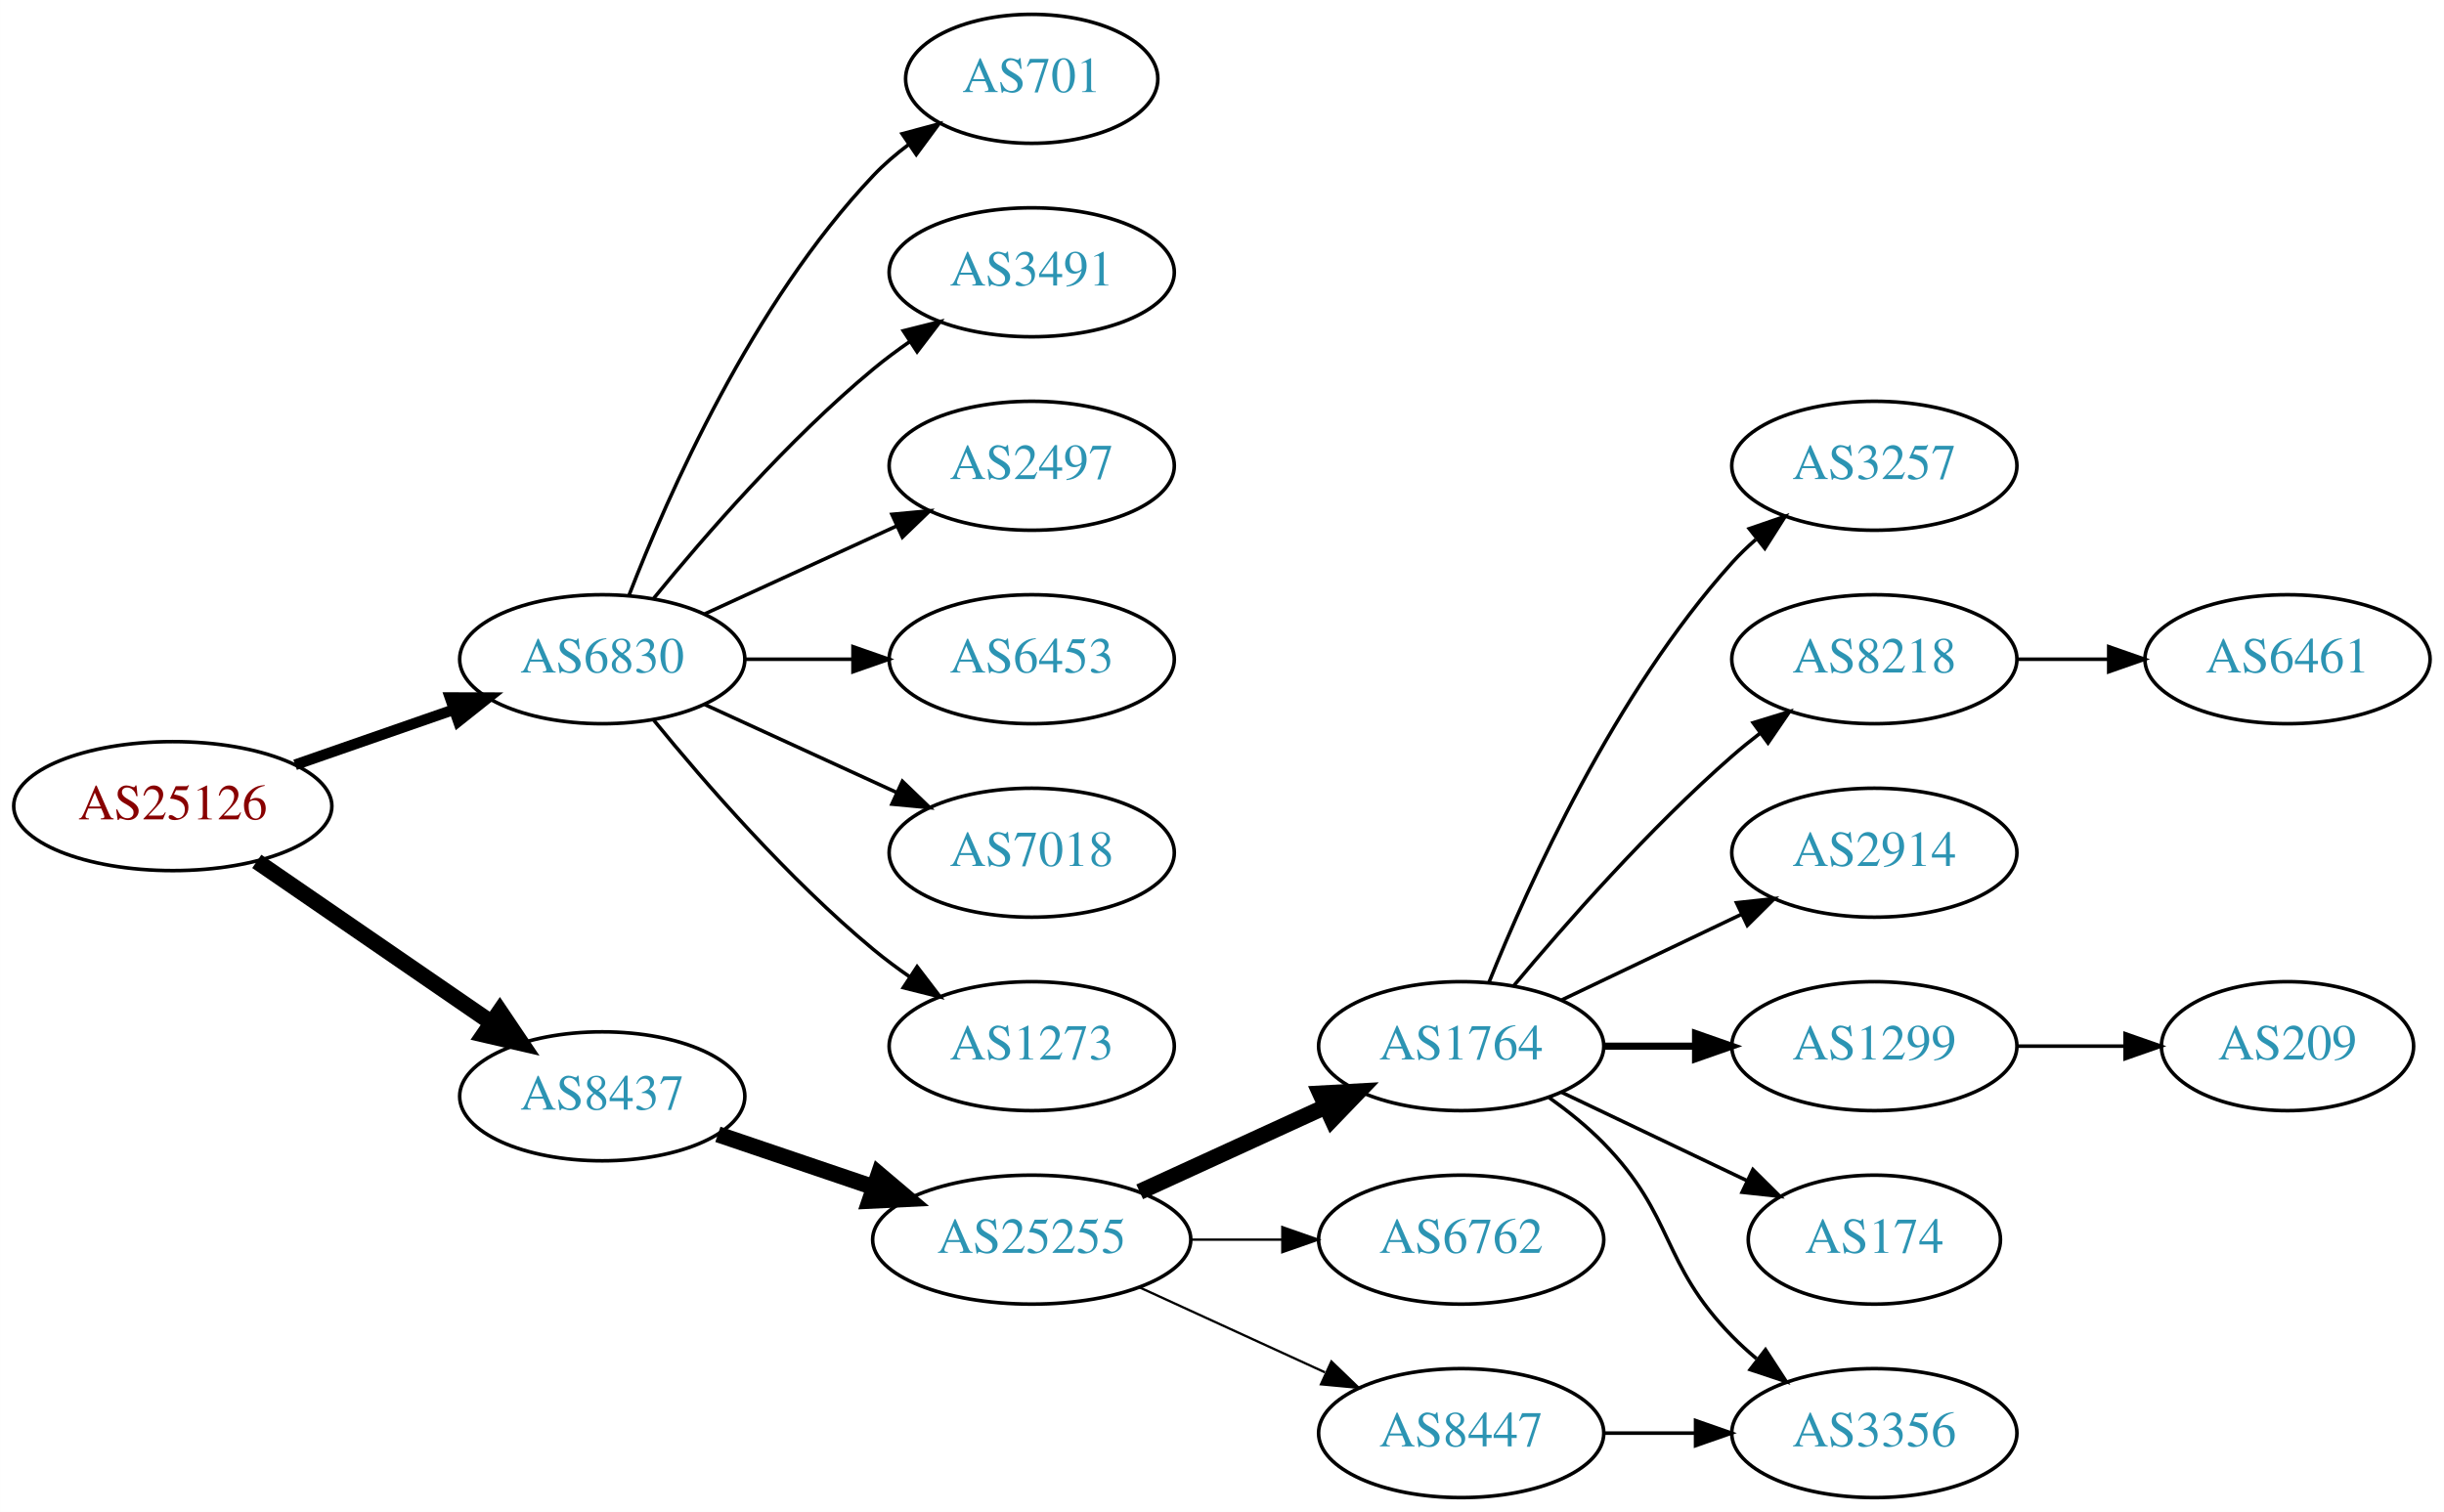
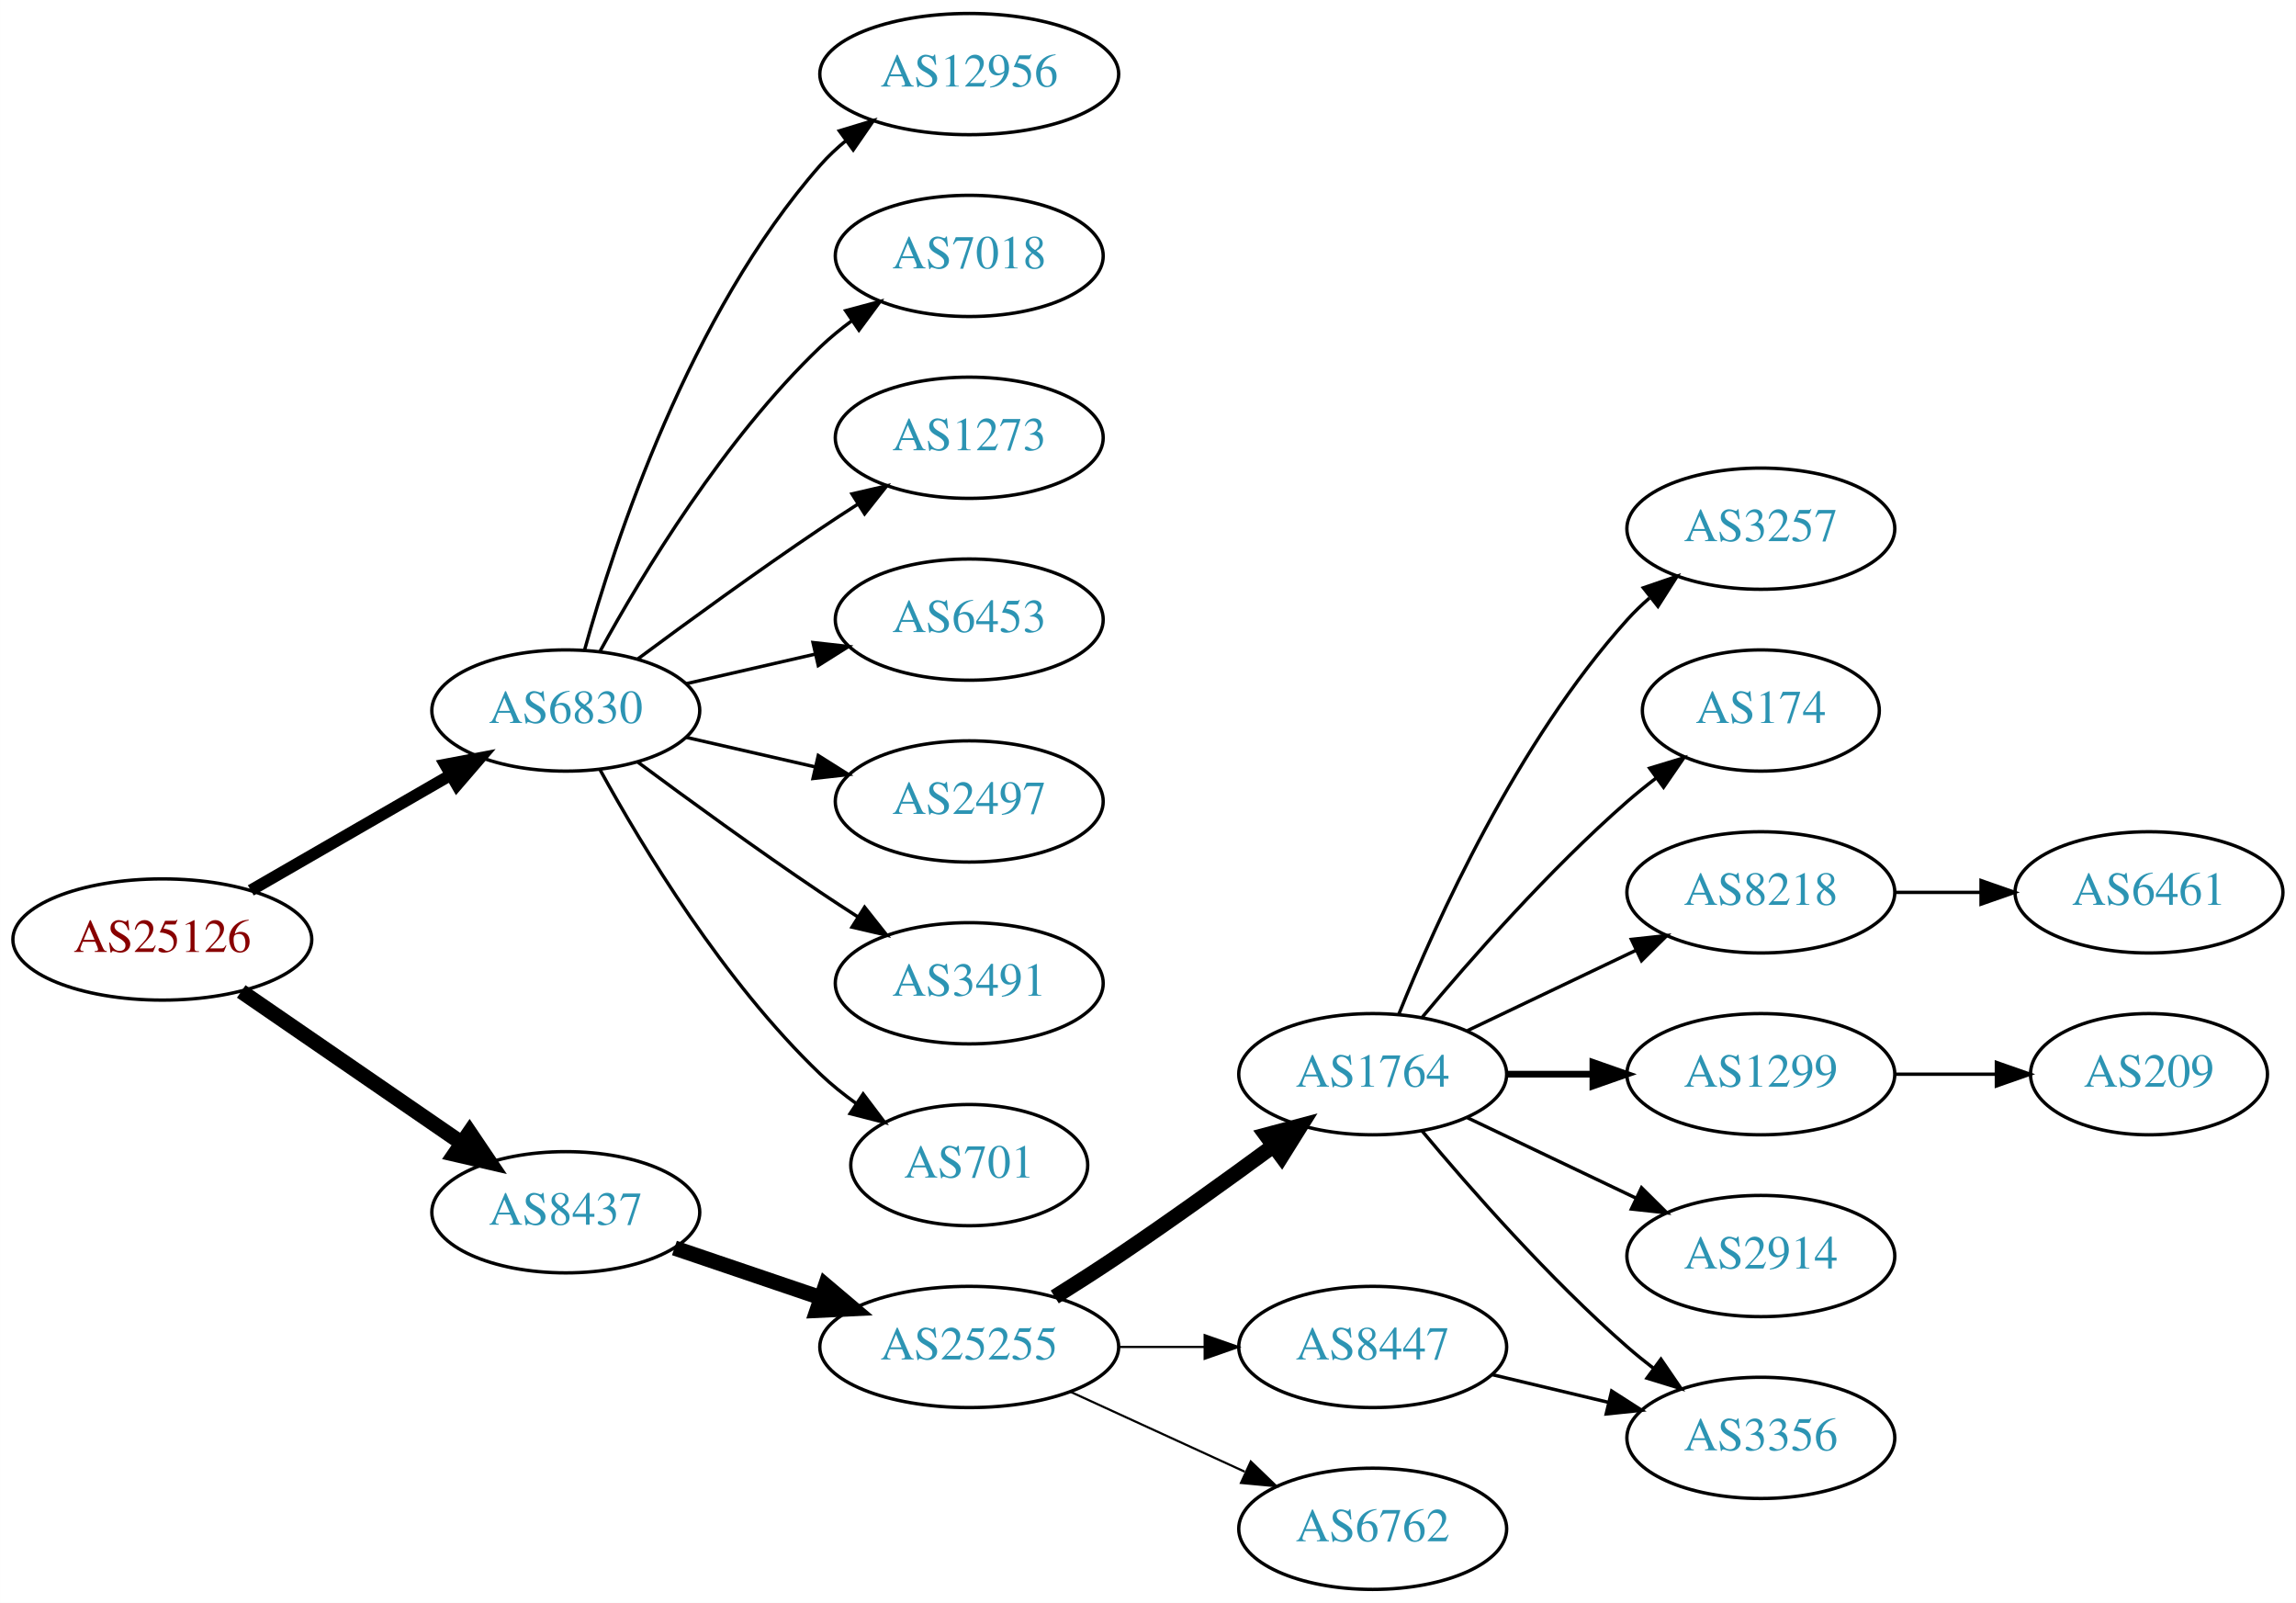
- <svg xmlns="http://www.w3.org/2000/svg" xmlns:xlink="http://www.w3.org/1999/xlink" width="682pt" height="422pt" viewBox="0.00 0.00 681.96 422.00">
-   <g id="graph0" class="graph" transform="scale(1 1) rotate(0) translate(4 418)">
-     <polygon fill="white" stroke="none" points="-4,4 -4,-418 677.956,-418 677.956,4 -4,4" />
+ <svg xmlns="http://www.w3.org/2000/svg" xmlns:xlink="http://www.w3.org/1999/xlink" width="682pt" height="476pt" viewBox="0.00 0.00 681.96 476.00">
+   <g id="graph0" class="graph" transform="scale(1 1) rotate(0) translate(4 472)">
+     <polygon fill="white" stroke="none" points="-4,4 -4,-472 677.956,-472 677.956,4 -4,4" />
    <g id="node1" class="node">
      <g id="a_node1">
        <a xlink:href="/asn/25126" xlink:title="AS25126 ~ TIWAG-Tiroler Wasserkraft AG [AT]">
          <ellipse fill="#ffffff" stroke="black" cx="44.196" cy="-193" rx="44.393" ry="18" />
          <text text-anchor="middle" x="44.196" y="-189.3" font-family="Times,serif" font-size="14.00" fill="#880000">AS25126</text>
        </a>
      </g>
    </g>
    <g id="node2" class="node">
      <g id="a_node2">
        <a xlink:href="/asn/6830" xlink:title="AS6830 ~ LGI-UPC [AT]">
-           <ellipse fill="#ffffff" stroke="black" cx="164.039" cy="-234" rx="39.794" ry="18" />
-           <text text-anchor="middle" x="164.039" y="-230.3" font-family="Times,serif" font-size="14.00" fill="#2c94b3">AS6830</text>
+           <ellipse fill="#ffffff" stroke="black" cx="164.039" cy="-261" rx="39.794" ry="18" />
+           <text text-anchor="middle" x="164.039" y="-257.3" font-family="Times,serif" font-size="14.00" fill="#2c94b3">AS6830</text>
        </a>
      </g>
    </g>
    <g id="edge1" class="edge">
-       <path fill="none" stroke="black" stroke-width="3" d="M78.335,-204.53C92.053,-209.302 108.092,-214.883 122.502,-219.896" />
-       <polygon fill="black" stroke="black" stroke-width="3" points="121.573,-223.279 132.168,-223.26 123.874,-216.668 121.573,-223.279" />
+       <path fill="none" stroke="black" stroke-width="3.5" d="M70.476,-207.588C87.796,-217.582 110.947,-230.941 129.763,-241.799" />
+       <polygon fill="black" stroke="black" stroke-width="3.5" points="128.196,-244.935 138.607,-246.902 131.695,-238.872 128.196,-244.935" />
    </g>
    <g id="node3" class="node">
      <g id="a_node3">
        <a xlink:href="/asn/8437" xlink:title="AS8437 ~ Hutchison Drei Austria GmbH [AT]">
          <ellipse fill="#ffffff" stroke="black" cx="164.039" cy="-112" rx="39.794" ry="18" />
          <text text-anchor="middle" x="164.039" y="-108.3" font-family="Times,serif" font-size="14.00" fill="#2c94b3">AS8437</text>
        </a>
      </g>
    </g>
    <g id="edge2" class="edge">
      <path fill="none" stroke="black" stroke-width="4.5" d="M67.639,-177.574C86.22,-164.802 112.781,-146.545 133.161,-132.537" />
      <polygon fill="black" stroke="black" stroke-width="4.5" points="135.464,-135.731 141.475,-126.822 131.003,-129.242 135.464,-135.731" />
    </g>
    <g id="node4" class="node">
      <g id="a_node4">
-         <a xlink:href="/asn/701" xlink:title="AS701 ~ UUNET [US]">
-           <ellipse fill="#ffffff" stroke="black" cx="283.881" cy="-396" rx="35.194" ry="18" />
-           <text text-anchor="middle" x="283.881" y="-392.3" font-family="Times,serif" font-size="14.00" fill="#2c94b3">AS701</text>
+         <a xlink:href="/asn/12956" xlink:title="AS12956 ~ TELXIUS [ES]">
+           <ellipse fill="#ffffff" stroke="black" cx="283.881" cy="-450" rx="44.393" ry="18" />
+           <text text-anchor="middle" x="283.881" y="-446.3" font-family="Times,serif" font-size="14.00" fill="#2c94b3">AS12956</text>
        </a>
      </g>
    </g>
    <g id="edge3" class="edge">
-       <path fill="none" stroke="black" d="M171.562,-251.994C182.312,-279.728 205.969,-333.429 239.685,-369 242.628,-372.105 246.001,-375.001 249.537,-377.655" />
-       <polygon fill="black" stroke="black" points="247.722,-380.654 257.956,-383.397 251.666,-374.871 247.722,-380.654" />
+       <path fill="none" stroke="black" d="M169.612,-278.946C178.517,-310.995 200.801,-378.842 239.685,-423 241.975,-425.601 244.577,-428.038 247.34,-430.301" />
+       <polygon fill="black" stroke="black" points="245.293,-433.14 255.434,-436.208 249.419,-427.485 245.293,-433.14" />
    </g>
    <g id="node5" class="node">
      <g id="a_node5">
-         <a xlink:href="/asn/3491" xlink:title="AS3491 ~ PCCW Global, Inc. [US]">
-           <ellipse fill="#ffffff" stroke="black" cx="283.881" cy="-342" rx="39.794" ry="18" />
-           <text text-anchor="middle" x="283.881" y="-338.3" font-family="Times,serif" font-size="14.00" fill="#2c94b3">AS3491</text>
+         <a xlink:href="/asn/7018" xlink:title="AS7018 ~ AT&amp;T Services, Inc. [US]">
+           <ellipse fill="#ffffff" stroke="black" cx="283.881" cy="-396" rx="39.794" ry="18" />
+           <text text-anchor="middle" x="283.881" y="-392.3" font-family="Times,serif" font-size="14.00" fill="#2c94b3">AS7018</text>
        </a>
      </g>
    </g>
    <g id="edge4" class="edge">
-       <path fill="none" stroke="black" d="M178.458,-251.065C192.572,-268.375 215.987,-295.345 239.685,-315 242.901,-317.668 246.402,-320.27 249.972,-322.741" />
-       <polygon fill="black" stroke="black" points="248.05,-325.666 258.329,-328.236 251.896,-319.817 248.05,-325.666" />
+       <path fill="none" stroke="black" d="M174.28,-278.713C186.825,-301.561 211.002,-341.611 239.685,-369 242.553,-371.739 245.742,-374.347 249.051,-376.785" />
+       <polygon fill="black" stroke="black" points="247.175,-379.742 257.411,-382.477 251.114,-373.956 247.175,-379.742" />
    </g>
    <g id="node6" class="node">
      <g id="a_node6">
-         <a xlink:href="/asn/2497" xlink:title="AS2497 ~ Internet Initiative Japan Inc. [JP]">
-           <ellipse fill="#ffffff" stroke="black" cx="283.881" cy="-288" rx="39.794" ry="18" />
-           <text text-anchor="middle" x="283.881" y="-284.3" font-family="Times,serif" font-size="14.00" fill="#2c94b3">AS2497</text>
+         <a xlink:href="/asn/1273" xlink:title="AS1273 ~ Vodafone Group PLC [EU]">
+           <ellipse fill="#ffffff" stroke="black" cx="283.881" cy="-342" rx="39.794" ry="18" />
+           <text text-anchor="middle" x="283.881" y="-338.3" font-family="Times,serif" font-size="14.00" fill="#2c94b3">AS1273</text>
        </a>
      </g>
    </g>
    <g id="edge5" class="edge">
-       <path fill="none" stroke="black" d="M192.667,-246.661C208.624,-253.973 228.895,-263.261 246.178,-271.181" />
-       <polygon fill="black" stroke="black" points="244.876,-274.435 255.425,-275.419 247.793,-268.071 244.876,-274.435" />
+       <path fill="none" stroke="black" d="M185.369,-276.277C200.231,-287.304 220.976,-302.407 239.685,-315 243.234,-317.389 246.984,-319.839 250.733,-322.242" />
+       <polygon fill="black" stroke="black" points="249.059,-325.325 259.381,-327.712 252.801,-319.409 249.059,-325.325" />
    </g>
    <g id="node7" class="node">
      <g id="a_node7">
        <a xlink:href="/asn/6453" xlink:title="AS6453 ~ TATA COMMUNICATIONS (AMERICA) INC [US]">
-           <ellipse fill="#ffffff" stroke="black" cx="283.881" cy="-234" rx="39.794" ry="18" />
-           <text text-anchor="middle" x="283.881" y="-230.3" font-family="Times,serif" font-size="14.00" fill="#2c94b3">AS6453</text>
+           <ellipse fill="#ffffff" stroke="black" cx="283.881" cy="-288" rx="39.794" ry="18" />
+           <text text-anchor="middle" x="283.881" y="-284.3" font-family="Times,serif" font-size="14.00" fill="#2c94b3">AS6453</text>
        </a>
      </g>
    </g>
    <g id="edge6" class="edge">
-       <path fill="none" stroke="black" d="M203.951,-234C213.505,-234 223.854,-234 233.817,-234" />
-       <polygon fill="black" stroke="black" points="234.009,-237.5 244.009,-234 234.009,-230.5 234.009,-237.5" />
+       <path fill="none" stroke="black" d="M199.758,-268.955C211.758,-271.704 225.379,-274.825 238.071,-277.733" />
+       <polygon fill="black" stroke="black" points="237.474,-281.187 248.003,-280.009 239.037,-274.364 237.474,-281.187" />
    </g>
    <g id="node8" class="node">
      <g id="a_node8">
-         <a xlink:href="/asn/7018" xlink:title="AS7018 ~ AT&amp;T Services, Inc. [US]">
-           <ellipse fill="#ffffff" stroke="black" cx="283.881" cy="-180" rx="39.794" ry="18" />
-           <text text-anchor="middle" x="283.881" y="-176.3" font-family="Times,serif" font-size="14.00" fill="#2c94b3">AS7018</text>
+         <a xlink:href="/asn/2497" xlink:title="AS2497 ~ Internet Initiative Japan Inc. [JP]">
+           <ellipse fill="#ffffff" stroke="black" cx="283.881" cy="-234" rx="39.794" ry="18" />
+           <text text-anchor="middle" x="283.881" y="-230.3" font-family="Times,serif" font-size="14.00" fill="#2c94b3">AS2497</text>
        </a>
      </g>
    </g>
    <g id="edge7" class="edge">
-       <path fill="none" stroke="black" d="M192.667,-221.339C208.624,-214.027 228.895,-204.739 246.178,-196.819" />
-       <polygon fill="black" stroke="black" points="247.793,-199.929 255.425,-192.581 244.876,-193.565 247.793,-199.929" />
+       <path fill="none" stroke="black" d="M199.758,-253.045C211.758,-250.296 225.379,-247.175 238.071,-244.267" />
+       <polygon fill="black" stroke="black" points="239.037,-247.636 248.003,-241.991 237.474,-240.813 239.037,-247.636" />
    </g>
    <g id="node9" class="node">
      <g id="a_node9">
-         <a xlink:href="/asn/1273" xlink:title="AS1273 ~ Vodafone Group PLC [EU]">
-           <ellipse fill="#ffffff" stroke="black" cx="283.881" cy="-126" rx="39.794" ry="18" />
-           <text text-anchor="middle" x="283.881" y="-122.3" font-family="Times,serif" font-size="14.00" fill="#2c94b3">AS1273</text>
+         <a xlink:href="/asn/3491" xlink:title="AS3491 ~ PCCW Global, Inc. [US]">
+           <ellipse fill="#ffffff" stroke="black" cx="283.881" cy="-180" rx="39.794" ry="18" />
+           <text text-anchor="middle" x="283.881" y="-176.3" font-family="Times,serif" font-size="14.00" fill="#2c94b3">AS3491</text>
        </a>
      </g>
    </g>
    <g id="edge8" class="edge">
-       <path fill="none" stroke="black" d="M178.458,-216.935C192.572,-199.625 215.987,-172.655 239.685,-153 242.901,-150.332 246.402,-147.73 249.972,-145.259" />
-       <polygon fill="black" stroke="black" points="251.896,-148.183 258.329,-139.764 248.05,-142.334 251.896,-148.183" />
+       <path fill="none" stroke="black" d="M185.369,-245.723C200.231,-234.696 220.976,-219.593 239.685,-207 243.234,-204.611 246.984,-202.161 250.733,-199.758" />
+       <polygon fill="black" stroke="black" points="252.801,-202.591 259.381,-194.288 249.059,-196.675 252.801,-202.591" />
    </g>
    <g id="node10" class="node">
      <g id="a_node10">
+         <a xlink:href="/asn/701" xlink:title="AS701 ~ UUNET [US]">
+           <ellipse fill="#ffffff" stroke="black" cx="283.881" cy="-126" rx="35.194" ry="18" />
+           <text text-anchor="middle" x="283.881" y="-122.3" font-family="Times,serif" font-size="14.00" fill="#2c94b3">AS701</text>
+         </a>
+       </g>
+     </g>
+     <g id="edge9" class="edge">
+       <path fill="none" stroke="black" d="M174.28,-243.287C186.825,-220.439 211.002,-180.389 239.685,-153 242.939,-149.893 246.606,-146.954 250.393,-144.24" />
+       <polygon fill="black" stroke="black" points="252.37,-147.128 258.761,-138.678 248.495,-141.299 252.37,-147.128" />
+     </g>
+     <g id="node11" class="node">
+       <g id="a_node11">
        <a xlink:href="/asn/25255" xlink:title="AS25255 ~ ==&gt; TELE2 AUSTRIA &lt;== [AT]">
          <ellipse fill="#ffffff" stroke="black" cx="283.881" cy="-72" rx="44.393" ry="18" />
          <text text-anchor="middle" x="283.881" y="-68.3" font-family="Times,serif" font-size="14.00" fill="#2c94b3">AS25255</text>
        </a>
      </g>
    </g>
-     <g id="edge9" class="edge">
+     <g id="edge10" class="edge">
      <path fill="none" stroke="black" stroke-width="4.5" d="M196.309,-101.386C209.605,-96.873 225.331,-91.535 239.707,-86.655" />
      <polygon fill="black" stroke="black" stroke-width="4.5" points="241.194,-90.308 249.398,-83.365 238.663,-82.851 241.194,-90.308" />
    </g>
-     <g id="node11" class="node">
-       <g id="a_node11">
-         <a xlink:href="/asn/1764" xlink:title="AS1764 ~ NEXTLAYER-AS [AT]">
-           <ellipse fill="#ffffff" stroke="black" cx="403.724" cy="-126" rx="39.794" ry="18" />
-           <text text-anchor="middle" x="403.724" y="-122.3" font-family="Times,serif" font-size="14.00" fill="#2c94b3">AS1764</text>
-         </a>
-       </g>
-     </g>
-     <g id="edge10" class="edge">
-       <path fill="none" stroke="black" stroke-width="4.5" d="M314.011,-85.348C329.622,-92.502 349.02,-101.391 365.692,-109.03" />
-       <polygon fill="black" stroke="black" stroke-width="4.5" points="364.412,-112.775 375.144,-113.362 367.693,-105.616 364.412,-112.775" />
-     </g>
    <g id="node12" class="node">
      <g id="a_node12">
-         <a xlink:href="/asn/6762" xlink:title="AS6762 ~ TELECOM ITALIA SPARKLE S.p.A. [IT]">
-           <ellipse fill="#ffffff" stroke="black" cx="403.724" cy="-72" rx="39.794" ry="18" />
-           <text text-anchor="middle" x="403.724" y="-68.3" font-family="Times,serif" font-size="14.00" fill="#2c94b3">AS6762</text>
+         <a xlink:href="/asn/1764" xlink:title="AS1764 ~ NEXTLAYER-AS [AT]">
+           <ellipse fill="#ffffff" stroke="black" cx="403.724" cy="-153" rx="39.794" ry="18" />
+           <text text-anchor="middle" x="403.724" y="-149.3" font-family="Times,serif" font-size="14.00" fill="#2c94b3">AS1764</text>
        </a>
      </g>
    </g>
    <g id="edge11" class="edge">
-       <path fill="none" stroke="black" stroke-width="0.643" d="M328.092,-72C336.405,-72 345.168,-72 353.65,-72" />
-       <polygon fill="black" stroke="black" stroke-width="0.643" points="353.809,-75.5 363.809,-72 353.809,-68.5 353.809,-75.5" />
+       <path fill="none" stroke="black" stroke-width="4.5" d="M309.283,-86.852C315.467,-90.725 322.061,-94.951 328.077,-99 343.571,-109.429 360.46,-121.579 374.249,-131.709" />
+       <polygon fill="black" stroke="black" stroke-width="4.5" points="372.01,-134.951 382.393,-137.723 376.688,-128.616 372.01,-134.951" />
    </g>
    <g id="node13" class="node">
      <g id="a_node13">
        <a xlink:href="/asn/8447" xlink:title="AS8447 ~ A1 Telekom Austria AG [AT]">
+           <ellipse fill="#ffffff" stroke="black" cx="403.724" cy="-72" rx="39.794" ry="18" />
+           <text text-anchor="middle" x="403.724" y="-68.3" font-family="Times,serif" font-size="14.00" fill="#2c94b3">AS8447</text>
+         </a>
+       </g>
+     </g>
+     <g id="edge12" class="edge">
+       <path fill="none" stroke="black" stroke-width="0.643" d="M328.092,-72C336.405,-72 345.168,-72 353.65,-72" />
+       <polygon fill="black" stroke="black" stroke-width="0.643" points="353.809,-75.5 363.809,-72 353.809,-68.5 353.809,-75.5" />
+     </g>
+     <g id="node14" class="node">
+       <g id="a_node14">
+         <a xlink:href="/asn/6762" xlink:title="AS6762 ~ TELECOM ITALIA SPARKLE S.p.A. [IT]">
          <ellipse fill="#ffffff" stroke="black" cx="403.724" cy="-18" rx="39.794" ry="18" />
-           <text text-anchor="middle" x="403.724" y="-14.3" font-family="Times,serif" font-size="14.00" fill="#2c94b3">AS8447</text>
-         </a>
-       </g>
-     </g>
-     <g id="edge12" class="edge">
+           <text text-anchor="middle" x="403.724" y="-14.3" font-family="Times,serif" font-size="14.00" fill="#2c94b3">AS6762</text>
+         </a>
+       </g>
+     </g>
+     <g id="edge13" class="edge">
      <path fill="none" stroke="black" stroke-width="0.643" d="M314.011,-58.652C329.622,-51.498 349.02,-42.609 365.692,-34.969" />
      <polygon fill="black" stroke="black" stroke-width="0.643" points="367.511,-37.986 375.144,-30.638 364.595,-31.622 367.511,-37.986" />
-     </g>
-     <g id="node14" class="node">
-       <g id="a_node14">
-         <a xlink:href="/asn/3356" xlink:title="AS3356 ~ Level 3 Parent, LLC [US]">
-           <ellipse fill="#ffffff" stroke="black" cx="519.017" cy="-18" rx="39.794" ry="18" />
-           <text text-anchor="middle" x="519.017" y="-14.3" font-family="Times,serif" font-size="14.00" fill="#2c94b3">AS3356</text>
-         </a>
-       </g>
-     </g>
-     <g id="edge13" class="edge">
-       <path fill="none" stroke="black" d="M428.318,-111.611C433.574,-107.852 438.906,-103.563 443.37,-99 463.543,-78.383 459.198,-65.617 479.37,-45 481.463,-42.861 483.746,-40.782 486.123,-38.79" />
-       <polygon fill="black" stroke="black" points="488.641,-41.268 494.423,-32.389 484.367,-35.725 488.641,-41.268" />
    </g>
    <g id="node15" class="node">
      <g id="a_node15">
        <a xlink:href="/asn/3257" xlink:title="AS3257 ~ GTT [DE]">
-           <ellipse fill="#ffffff" stroke="black" cx="519.017" cy="-288" rx="39.794" ry="18" />
-           <text text-anchor="middle" x="519.017" y="-284.3" font-family="Times,serif" font-size="14.00" fill="#2c94b3">AS3257</text>
+           <ellipse fill="#ffffff" stroke="black" cx="519.017" cy="-315" rx="39.794" ry="18" />
+           <text text-anchor="middle" x="519.017" y="-311.3" font-family="Times,serif" font-size="14.00" fill="#2c94b3">AS3257</text>
        </a>
      </g>
    </g>
    <g id="edge14" class="edge">
-       <path fill="none" stroke="black" d="M411.472,-143.787C422.523,-171.243 446.576,-224.578 479.37,-261 481.373,-263.224 483.591,-265.363 485.924,-267.397" />
-       <polygon fill="black" stroke="black" points="484.122,-270.433 494.143,-273.873 488.454,-264.935 484.122,-270.433" />
+       <path fill="none" stroke="black" d="M411.472,-170.787C422.523,-198.243 446.576,-251.578 479.37,-288 481.373,-290.224 483.591,-292.363 485.924,-294.397" />
+       <polygon fill="black" stroke="black" points="484.122,-297.433 494.143,-300.873 488.454,-291.935 484.122,-297.433" />
    </g>
    <g id="node16" class="node">
      <g id="a_node16">
-         <a xlink:href="/asn/8218" xlink:title="AS8218 ~ legacy Neotelecoms [FR]">
-           <ellipse fill="#ffffff" stroke="black" cx="519.017" cy="-234" rx="39.794" ry="18" />
-           <text text-anchor="middle" x="519.017" y="-230.3" font-family="Times,serif" font-size="14.00" fill="#2c94b3">AS8218</text>
+         <a xlink:href="/asn/174" xlink:title="AS174 ~ Cogent Communications [US]">
+           <ellipse fill="#ffffff" stroke="black" cx="519.017" cy="-261" rx="35.194" ry="18" />
+           <text text-anchor="middle" x="519.017" y="-257.3" font-family="Times,serif" font-size="14.00" fill="#2c94b3">AS174</text>
        </a>
      </g>
    </g>
    <g id="edge15" class="edge">
-       <path fill="none" stroke="black" d="M418.354,-142.817C432.636,-159.929 456.183,-186.745 479.37,-207 481.836,-209.154 484.475,-211.294 487.172,-213.372" />
-       <polygon fill="black" stroke="black" points="485.197,-216.264 495.326,-219.37 489.345,-210.625 485.197,-216.264" />
+       <path fill="none" stroke="black" d="M418.354,-169.817C432.636,-186.929 456.183,-213.745 479.37,-234 482.04,-236.332 484.913,-238.648 487.843,-240.886" />
+       <polygon fill="black" stroke="black" points="485.994,-243.87 496.134,-246.939 490.121,-238.216 485.994,-243.87" />
    </g>
    <g id="node17" class="node">
      <g id="a_node17">
-         <a xlink:href="/asn/2914" xlink:title="AS2914 ~ NTT America, Inc. [US]">
-           <ellipse fill="#ffffff" stroke="black" cx="519.017" cy="-180" rx="39.794" ry="18" />
-           <text text-anchor="middle" x="519.017" y="-176.3" font-family="Times,serif" font-size="14.00" fill="#2c94b3">AS2914</text>
+         <a xlink:href="/asn/8218" xlink:title="AS8218 ~ legacy Neotelecoms [FR]">
+           <ellipse fill="#ffffff" stroke="black" cx="519.017" cy="-207" rx="39.794" ry="18" />
+           <text text-anchor="middle" x="519.017" y="-203.3" font-family="Times,serif" font-size="14.00" fill="#2c94b3">AS8218</text>
        </a>
      </g>
    </g>
    <g id="edge16" class="edge">
-       <path fill="none" stroke="black" d="M431.86,-138.934C446.854,-146.081 465.675,-155.052 481.898,-162.785" />
-       <polygon fill="black" stroke="black" points="480.569,-166.028 491.102,-167.171 483.581,-159.709 480.569,-166.028" />
+       <path fill="none" stroke="black" d="M431.86,-165.934C446.854,-173.081 465.675,-182.052 481.898,-189.785" />
+       <polygon fill="black" stroke="black" points="480.569,-193.028 491.102,-194.171 483.581,-186.709 480.569,-193.028" />
    </g>
    <g id="node18" class="node">
      <g id="a_node18">
        <a xlink:href="/asn/1299" xlink:title="AS1299 ~ Telia Carrier [EU]">
-           <ellipse fill="#ffffff" stroke="black" cx="519.017" cy="-126" rx="39.794" ry="18" />
-           <text text-anchor="middle" x="519.017" y="-122.3" font-family="Times,serif" font-size="14.00" fill="#2c94b3">AS1299</text>
+           <ellipse fill="#ffffff" stroke="black" cx="519.017" cy="-153" rx="39.794" ry="18" />
+           <text text-anchor="middle" x="519.017" y="-149.3" font-family="Times,serif" font-size="14.00" fill="#2c94b3">AS1299</text>
        </a>
      </g>
    </g>
    <g id="edge17" class="edge">
-       <path fill="none" stroke="black" stroke-width="2" d="M443.396,-126C451.599,-126 460.363,-126 468.895,-126" />
-       <polygon fill="black" stroke="black" stroke-width="2" points="469.134,-129.5 479.134,-126 469.134,-122.5 469.134,-129.5" />
+       <path fill="none" stroke="black" stroke-width="2" d="M443.396,-153C451.599,-153 460.363,-153 468.895,-153" />
+       <polygon fill="black" stroke="black" stroke-width="2" points="469.134,-156.5 479.134,-153 469.134,-149.5 469.134,-156.5" />
    </g>
    <g id="node19" class="node">
      <g id="a_node19">
-         <a xlink:href="/asn/174" xlink:title="AS174 ~ Cogent Communications [US]">
-           <ellipse fill="#ffffff" stroke="black" cx="519.017" cy="-72" rx="35.194" ry="18" />
-           <text text-anchor="middle" x="519.017" y="-68.3" font-family="Times,serif" font-size="14.00" fill="#2c94b3">AS174</text>
+         <a xlink:href="/asn/3356" xlink:title="AS3356 ~ Level 3 Parent, LLC [US]">
+           <ellipse fill="#ffffff" stroke="black" cx="519.017" cy="-45" rx="39.794" ry="18" />
+           <text text-anchor="middle" x="519.017" y="-41.3" font-family="Times,serif" font-size="14.00" fill="#2c94b3">AS3356</text>
        </a>
      </g>
    </g>
    <g id="edge18" class="edge">
-       <path fill="none" stroke="black" d="M431.86,-113.066C447.292,-105.71 466.778,-96.423 483.313,-88.541" />
-       <polygon fill="black" stroke="black" points="485.133,-91.551 492.654,-84.089 482.121,-85.232 485.133,-91.551" />
-     </g>
-     <g id="edge20" class="edge">
-       <path fill="none" stroke="black" d="M443.396,-18C451.599,-18 460.363,-18 468.895,-18" />
-       <polygon fill="black" stroke="black" points="469.134,-21.5 479.134,-18 469.134,-14.5 469.134,-21.5" />
+       <path fill="none" stroke="black" d="M418.354,-136.183C432.636,-119.071 456.183,-92.255 479.37,-72 481.836,-69.846 484.475,-67.706 487.172,-65.628" />
+       <polygon fill="black" stroke="black" points="489.345,-68.375 495.326,-59.63 485.197,-62.736 489.345,-68.375" />
    </g>
    <g id="node20" class="node">
      <g id="a_node20">
-         <a xlink:href="/asn/6461" xlink:title="AS6461 ~ Zayo Bandwidth [US]">
-           <ellipse fill="#ffffff" stroke="black" cx="634.31" cy="-234" rx="39.794" ry="18" />
-           <text text-anchor="middle" x="634.31" y="-230.3" font-family="Times,serif" font-size="14.00" fill="#2c94b3">AS6461</text>
+         <a xlink:href="/asn/2914" xlink:title="AS2914 ~ NTT America, Inc. [US]">
+           <ellipse fill="#ffffff" stroke="black" cx="519.017" cy="-99" rx="39.794" ry="18" />
+           <text text-anchor="middle" x="519.017" y="-95.3" font-family="Times,serif" font-size="14.00" fill="#2c94b3">AS2914</text>
        </a>
      </g>
    </g>
    <g id="edge19" class="edge">
-       <path fill="none" stroke="black" d="M558.689,-234C566.892,-234 575.656,-234 584.188,-234" />
-       <polygon fill="black" stroke="black" points="584.427,-237.5 594.427,-234 584.427,-230.5 584.427,-237.5" />
+       <path fill="none" stroke="black" d="M431.86,-140.066C446.854,-132.919 465.675,-123.948 481.898,-116.215" />
+       <polygon fill="black" stroke="black" points="483.581,-119.291 491.102,-111.829 480.569,-112.972 483.581,-119.291" />
+     </g>
+     <g id="edge20" class="edge">
+       <path fill="none" stroke="black" d="M439.331,-63.752C450.202,-61.162 462.357,-58.265 473.799,-55.538" />
+       <polygon fill="black" stroke="black" points="474.705,-58.92 483.621,-53.197 473.082,-52.111 474.705,-58.92" />
    </g>
    <g id="node21" class="node">
      <g id="a_node21">
+         <a xlink:href="/asn/6461" xlink:title="AS6461 ~ Zayo Bandwidth [US]">
+           <ellipse fill="#ffffff" stroke="black" cx="634.31" cy="-207" rx="39.794" ry="18" />
+           <text text-anchor="middle" x="634.31" y="-203.3" font-family="Times,serif" font-size="14.00" fill="#2c94b3">AS6461</text>
+         </a>
+       </g>
+     </g>
+     <g id="edge21" class="edge">
+       <path fill="none" stroke="black" d="M558.689,-207C566.892,-207 575.656,-207 584.188,-207" />
+       <polygon fill="black" stroke="black" points="584.427,-210.5 594.427,-207 584.427,-203.5 584.427,-210.5" />
+     </g>
+     <g id="node22" class="node">
+       <g id="a_node22">
        <a xlink:href="/asn/209" xlink:title="AS209 ~ CenturyLink Communications, LLC [US]">
-           <ellipse fill="#ffffff" stroke="black" cx="634.31" cy="-126" rx="35.194" ry="18" />
-           <text text-anchor="middle" x="634.31" y="-122.3" font-family="Times,serif" font-size="14.00" fill="#2c94b3">AS209</text>
-         </a>
-       </g>
-     </g>
-     <g id="edge21" class="edge">
-       <path fill="none" stroke="black" d="M558.689,-126C568.394,-126 578.885,-126 588.848,-126" />
-       <polygon fill="black" stroke="black" points="588.984,-129.5 598.984,-126 588.984,-122.5 588.984,-129.5" />
+           <ellipse fill="#ffffff" stroke="black" cx="634.31" cy="-153" rx="35.194" ry="18" />
+           <text text-anchor="middle" x="634.31" y="-149.3" font-family="Times,serif" font-size="14.00" fill="#2c94b3">AS209</text>
+         </a>
+       </g>
+     </g>
+     <g id="edge22" class="edge">
+       <path fill="none" stroke="black" d="M558.689,-153C568.394,-153 578.885,-153 588.848,-153" />
+       <polygon fill="black" stroke="black" points="588.984,-156.5 598.984,-153 588.984,-149.5 588.984,-156.5" />
    </g>
  </g>
</svg>
